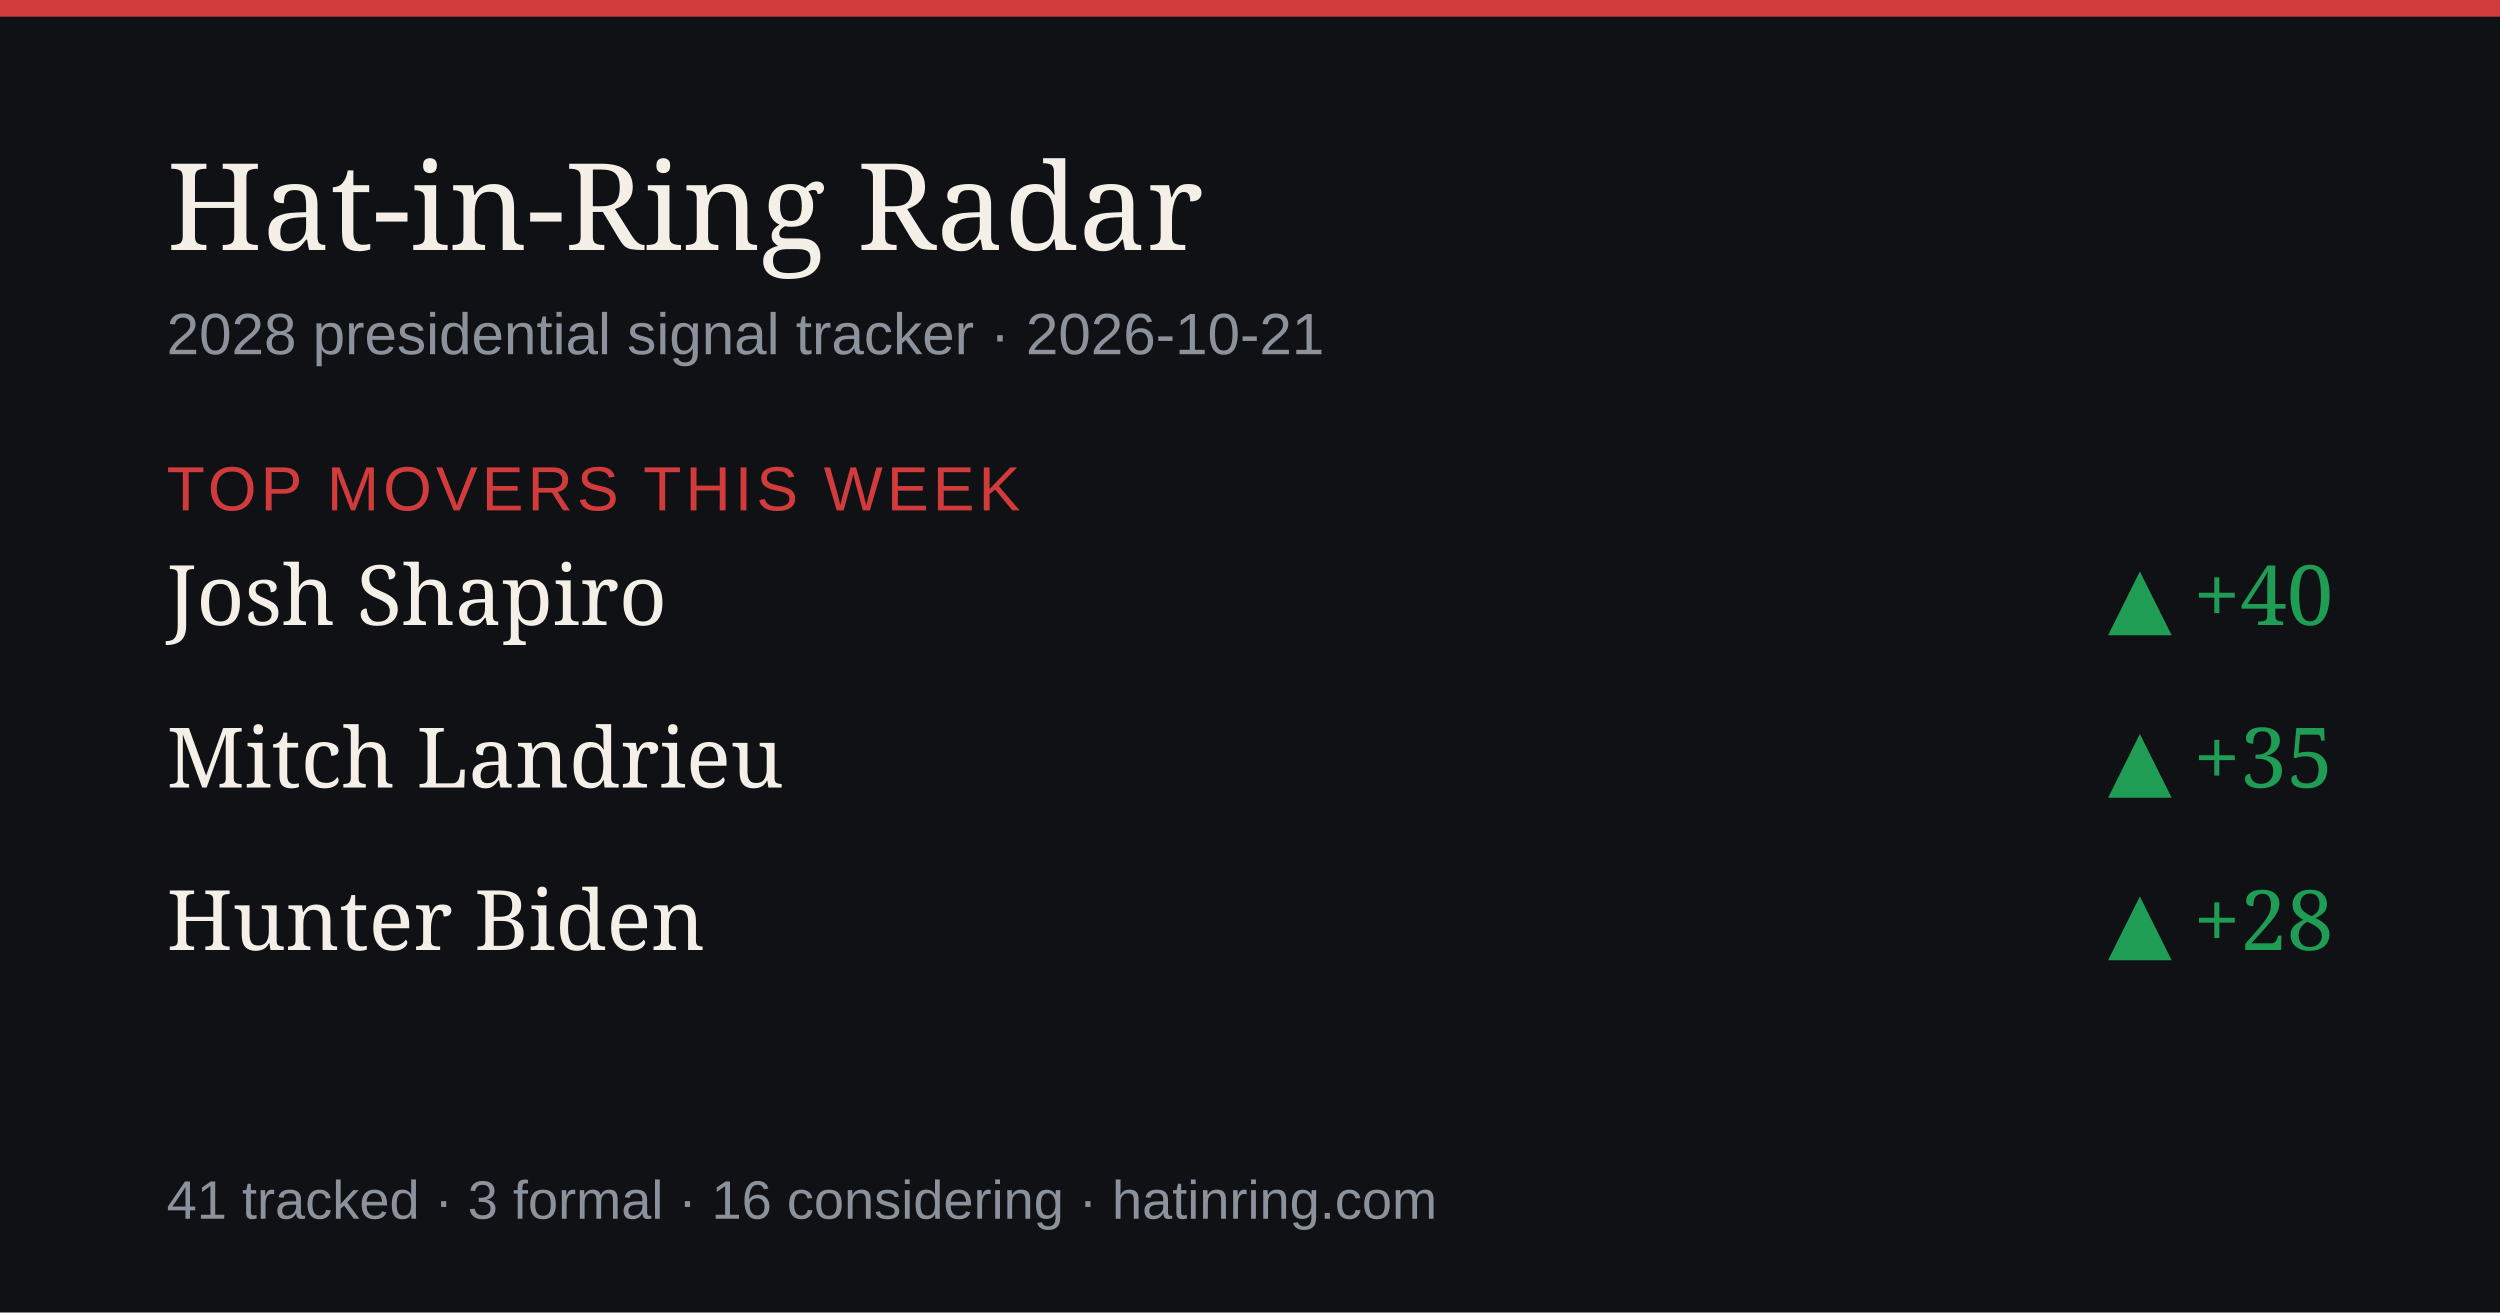
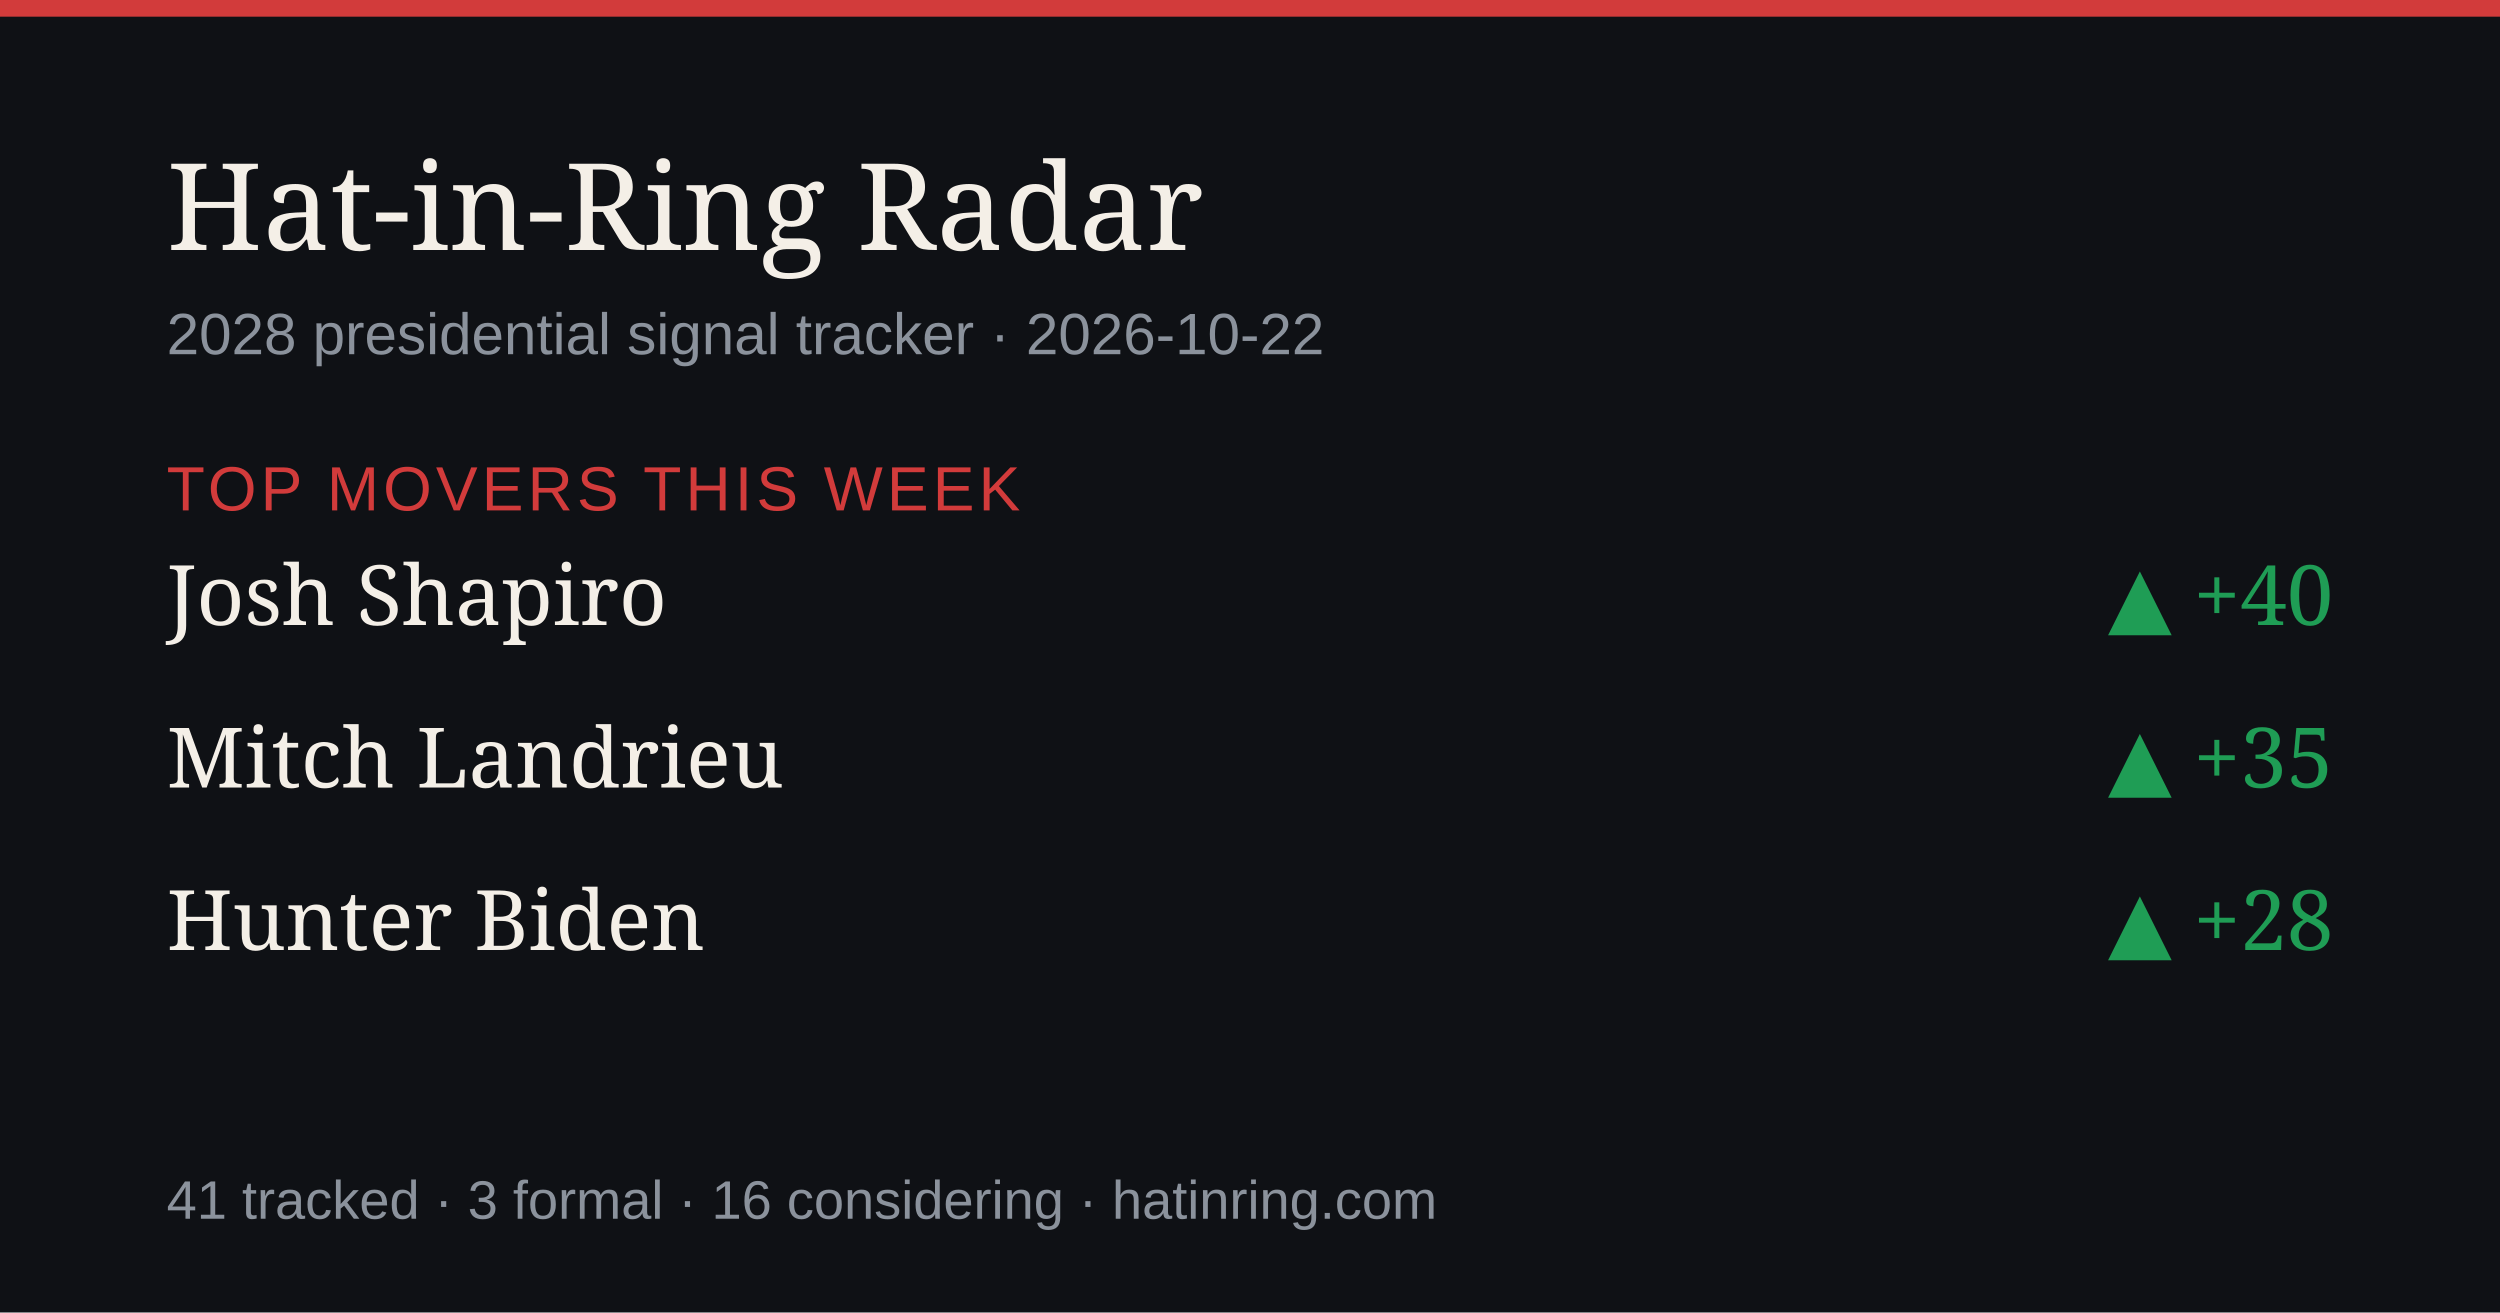
<svg xmlns="http://www.w3.org/2000/svg" width="1200" height="630" viewBox="0 0 1200 630" role="img" aria-label="Hat-in-Ring Radar daily briefing">
  <rect width="1200" height="630" fill="#0f1115" />
  <rect width="1200" height="8" fill="#d23b3b" />
  <text x="80" y="120" font-size="58" fill="#f4efe7" font-family="Georgia,serif">Hat-in-Ring Radar</text>
-   <text x="80" y="170" font-size="28" fill="#8b929c" font-family="-apple-system,Arial,sans-serif">2028 presidential signal tracker · 2026-10-21</text>
+   <text x="80" y="170" font-size="28" fill="#8b929c" font-family="-apple-system,Arial,sans-serif">2028 presidential signal tracker · 2026-10-22</text>
  <text x="80" y="245" font-size="30" fill="#d23b3b" font-family="-apple-system,Arial,sans-serif" letter-spacing="2">TOP MOVERS THIS WEEK</text>
  <text x="80" y="300" font-size="40" fill="#f4efe7" font-family="Georgia,serif">Josh Shapiro</text>
  <text x="1120" y="300" font-size="40" fill="#1f9d55" text-anchor="end" font-family="Georgia,serif">▲ +40</text>
  <text x="80" y="378" font-size="40" fill="#f4efe7" font-family="Georgia,serif">Mitch Landrieu</text>
  <text x="1120" y="378" font-size="40" fill="#1f9d55" text-anchor="end" font-family="Georgia,serif">▲ +35</text>
  <text x="80" y="456" font-size="40" fill="#f4efe7" font-family="Georgia,serif">Hunter Biden</text>
  <text x="1120" y="456" font-size="40" fill="#1f9d55" text-anchor="end" font-family="Georgia,serif">▲ +28</text>
  <text x="80" y="585" font-size="26" fill="#8b929c" font-family="-apple-system,Arial,sans-serif">41 tracked · 3 formal · 16 considering · hatinring.com</text>
</svg>
